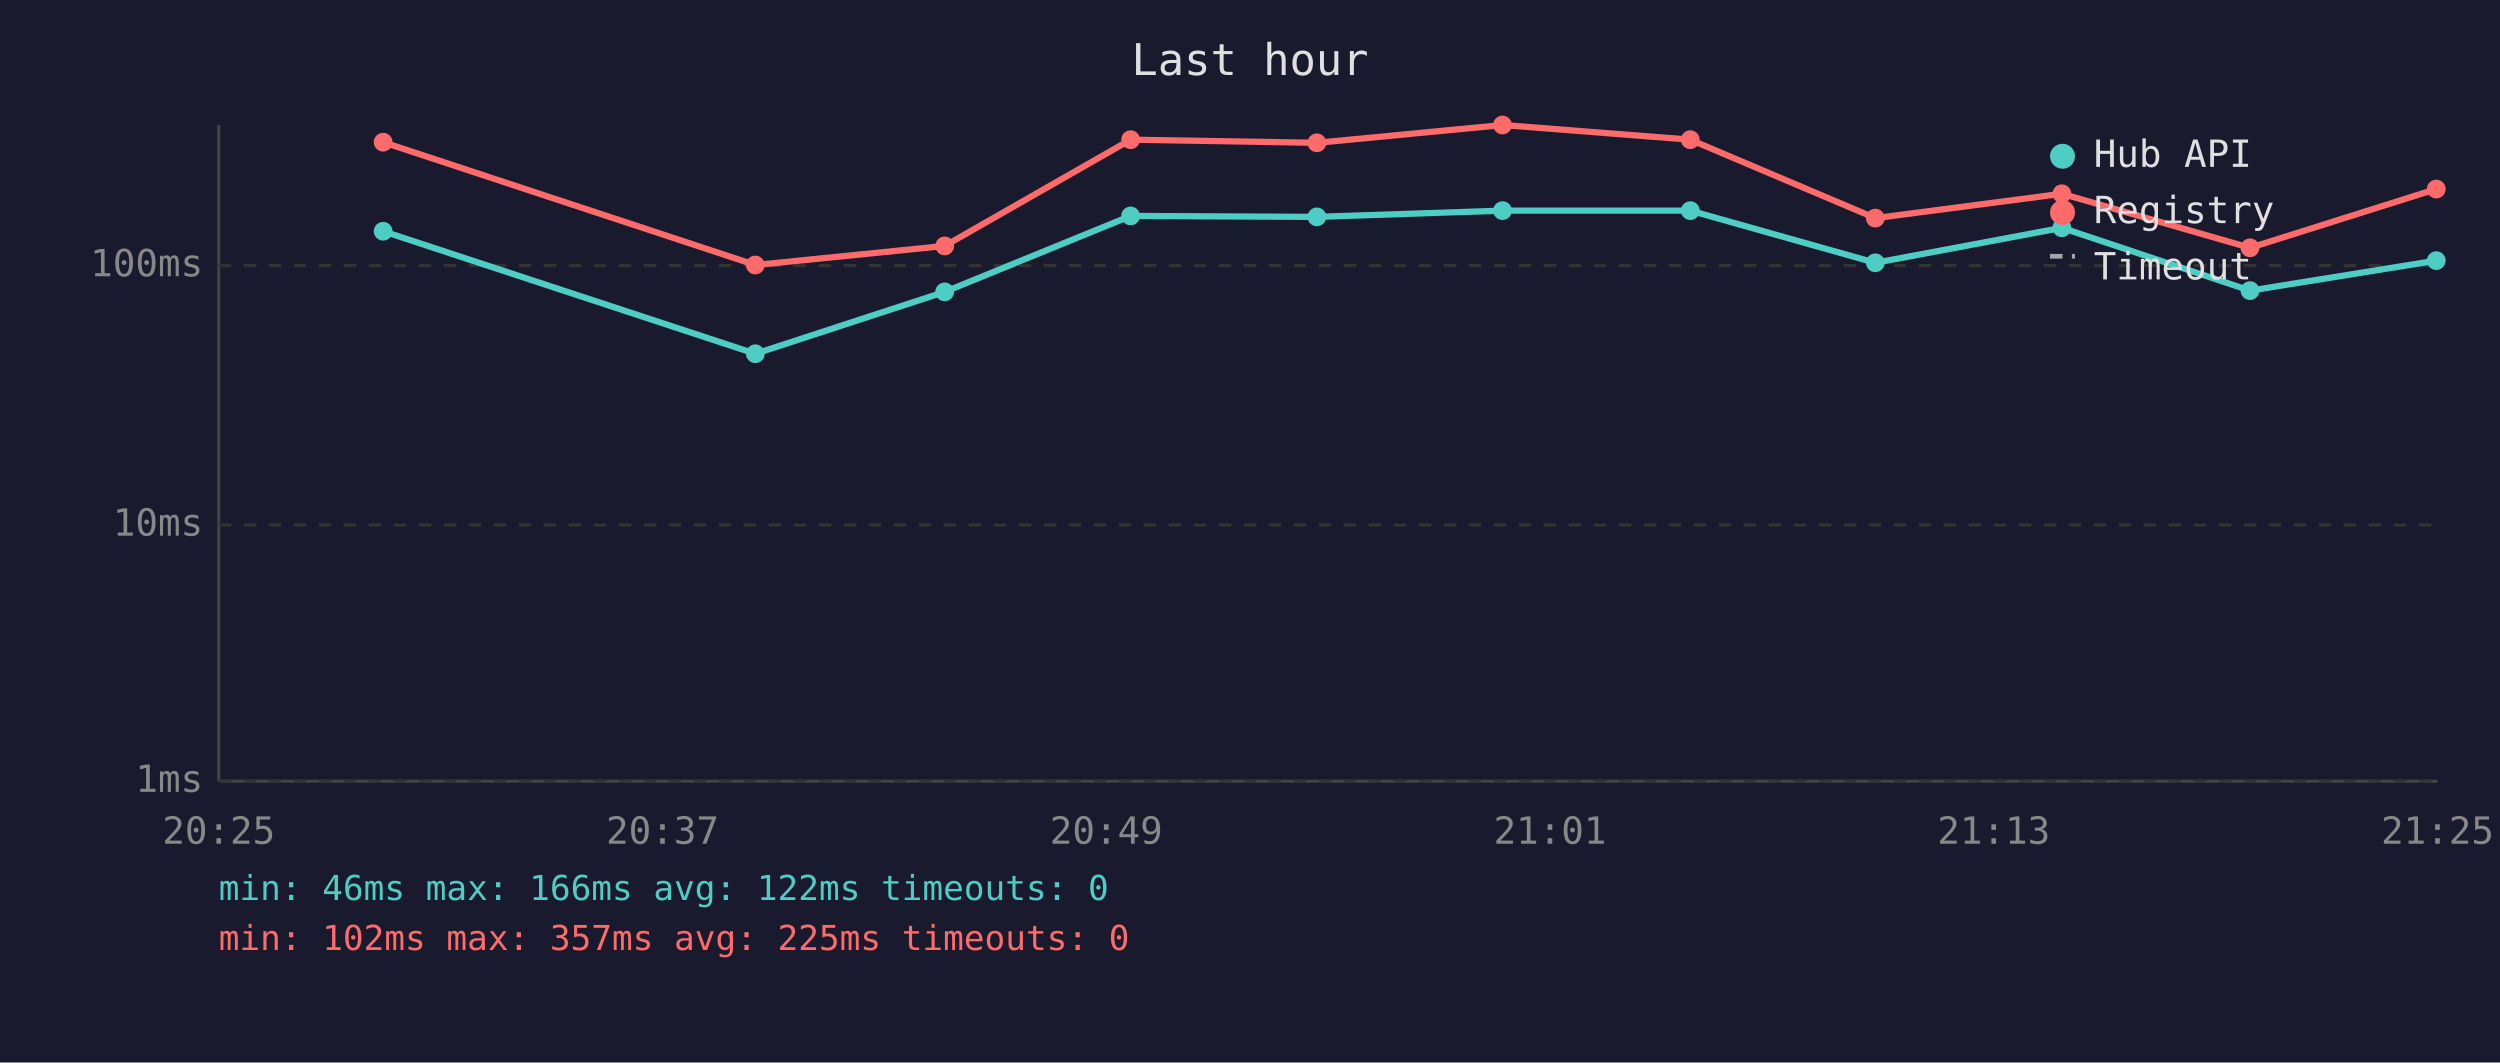
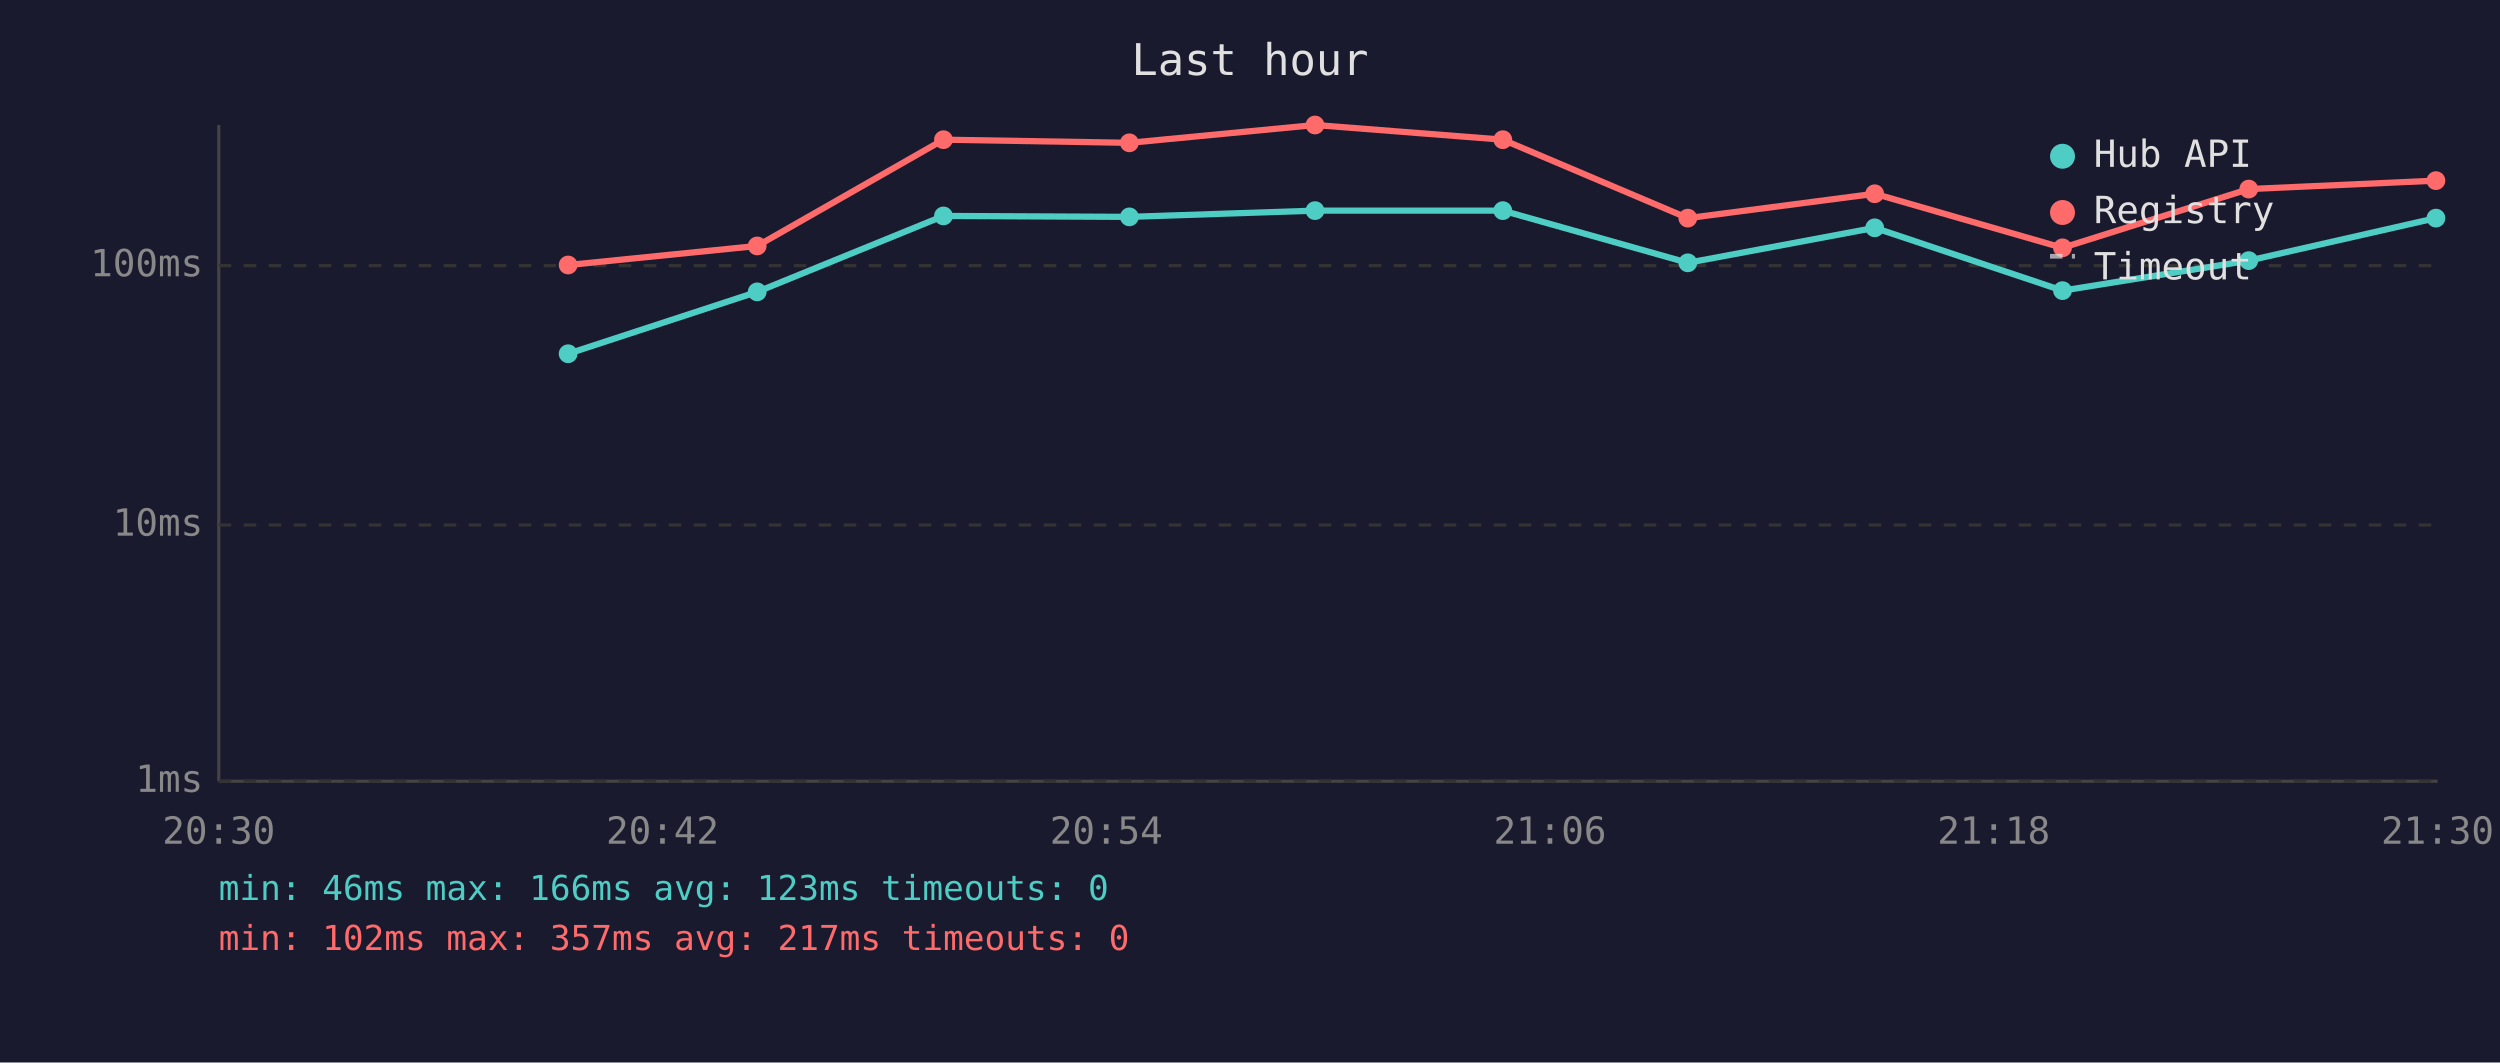
<svg xmlns="http://www.w3.org/2000/svg" viewBox="0 0 800 340" font-family="monospace" font-size="12">
  <rect width="800" height="340" fill="#1a1a2e" />
  <text x="400" y="24" fill="#e0e0e0" font-size="14" text-anchor="middle">Last hour</text>
  <line x1="70" y1="40" x2="70" y2="250" stroke="#444" stroke-width="1" />
  <line x1="70" y1="250" x2="780" y2="250" stroke="#444" stroke-width="1" />
  <line x1="70" y1="250" x2="780" y2="250" stroke="#333" stroke-width="1" stroke-dasharray="4" />
  <text x="65" y="250" fill="#888" text-anchor="end" dominant-baseline="middle">1ms</text>
  <line x1="70" y1="168" x2="780" y2="168" stroke="#333" stroke-width="1" stroke-dasharray="4" />
  <text x="65" y="168" fill="#888" text-anchor="end" dominant-baseline="middle">10ms</text>
  <line x1="70" y1="85" x2="780" y2="85" stroke="#333" stroke-width="1" stroke-dasharray="4" />
  <text x="65" y="85" fill="#888" text-anchor="end" dominant-baseline="middle">100ms</text>
-   <text x="70" y="270" fill="#888" text-anchor="middle">20:25</text>
-   <text x="212" y="270" fill="#888" text-anchor="middle">20:37</text>
-   <text x="354" y="270" fill="#888" text-anchor="middle">20:49</text>
-   <text x="496" y="270" fill="#888" text-anchor="middle">21:01</text>
-   <text x="638" y="270" fill="#888" text-anchor="middle">21:13</text>
-   <text x="780" y="270" fill="#888" text-anchor="middle">21:25</text>
-   <polyline points="122.6,74.0 241.7,113.2 302.3,93.4 361.8,69.1 421.4,69.4 480.8,67.4 540.9,67.4 600.1,84.1 659.8,72.9 720.0,93.0 779.6,83.4" fill="none" stroke="#4ecdc4" stroke-width="2" opacity="1" />
-   <circle cx="122.6" cy="74.0" r="3" fill="#4ecdc4" />
-   <circle cx="241.7" cy="113.2" r="3" fill="#4ecdc4" />
-   <circle cx="302.3" cy="93.4" r="3" fill="#4ecdc4" />
-   <circle cx="361.8" cy="69.1" r="3" fill="#4ecdc4" />
-   <circle cx="421.4" cy="69.4" r="3" fill="#4ecdc4" />
-   <circle cx="480.8" cy="67.4" r="3" fill="#4ecdc4" />
-   <circle cx="540.9" cy="67.4" r="3" fill="#4ecdc4" />
-   <circle cx="600.1" cy="84.1" r="3" fill="#4ecdc4" />
-   <circle cx="659.8" cy="72.9" r="3" fill="#4ecdc4" />
-   <circle cx="720.0" cy="93.0" r="3" fill="#4ecdc4" />
-   <circle cx="779.6" cy="83.4" r="3" fill="#4ecdc4" />
-   <polyline points="122.6,45.5 241.7,84.8 302.3,78.7 361.8,44.7 421.4,45.7 480.8,40.0 540.9,44.7 600.1,69.8 659.8,62.0 720.0,79.3 779.6,60.5" fill="none" stroke="#ff6b6b" stroke-width="2" opacity="1" />
-   <circle cx="122.6" cy="45.5" r="3" fill="#ff6b6b" />
-   <circle cx="241.7" cy="84.8" r="3" fill="#ff6b6b" />
-   <circle cx="302.3" cy="78.7" r="3" fill="#ff6b6b" />
-   <circle cx="361.8" cy="44.7" r="3" fill="#ff6b6b" />
-   <circle cx="421.4" cy="45.7" r="3" fill="#ff6b6b" />
-   <circle cx="480.8" cy="40.0" r="3" fill="#ff6b6b" />
-   <circle cx="540.9" cy="44.7" r="3" fill="#ff6b6b" />
-   <circle cx="600.1" cy="69.8" r="3" fill="#ff6b6b" />
-   <circle cx="659.8" cy="62.0" r="3" fill="#ff6b6b" />
-   <circle cx="720.0" cy="79.3" r="3" fill="#ff6b6b" />
-   <circle cx="779.6" cy="60.5" r="3" fill="#ff6b6b" />
+   <text x="70" y="270" fill="#888" text-anchor="middle">20:30</text>
+   <text x="212" y="270" fill="#888" text-anchor="middle">20:42</text>
+   <text x="354" y="270" fill="#888" text-anchor="middle">20:54</text>
+   <text x="496" y="270" fill="#888" text-anchor="middle">21:06</text>
+   <text x="638" y="270" fill="#888" text-anchor="middle">21:18</text>
+   <text x="780" y="270" fill="#888" text-anchor="middle">21:30</text>
+   <polyline points="181.8,113.2 242.3,93.4 301.9,69.1 361.4,69.4 420.8,67.4 480.9,67.4 540.1,84.1 599.9,72.9 660.0,93.0 719.6,83.4 779.5,69.8" fill="none" stroke="#4ecdc4" stroke-width="2" opacity="1" />
+   <circle cx="181.8" cy="113.2" r="3" fill="#4ecdc4" />
+   <circle cx="242.3" cy="93.4" r="3" fill="#4ecdc4" />
+   <circle cx="301.9" cy="69.1" r="3" fill="#4ecdc4" />
+   <circle cx="361.4" cy="69.4" r="3" fill="#4ecdc4" />
+   <circle cx="420.8" cy="67.4" r="3" fill="#4ecdc4" />
+   <circle cx="480.9" cy="67.4" r="3" fill="#4ecdc4" />
+   <circle cx="540.1" cy="84.1" r="3" fill="#4ecdc4" />
+   <circle cx="599.9" cy="72.9" r="3" fill="#4ecdc4" />
+   <circle cx="660.0" cy="93.0" r="3" fill="#4ecdc4" />
+   <circle cx="719.6" cy="83.4" r="3" fill="#4ecdc4" />
+   <circle cx="779.5" cy="69.8" r="3" fill="#4ecdc4" />
+   <polyline points="181.8,84.8 242.3,78.7 301.9,44.7 361.4,45.7 420.8,40.0 480.9,44.7 540.1,69.8 599.9,62.0 660.0,79.3 719.6,60.5 779.5,57.8" fill="none" stroke="#ff6b6b" stroke-width="2" opacity="1" />
+   <circle cx="181.8" cy="84.8" r="3" fill="#ff6b6b" />
+   <circle cx="242.3" cy="78.7" r="3" fill="#ff6b6b" />
+   <circle cx="301.9" cy="44.7" r="3" fill="#ff6b6b" />
+   <circle cx="361.4" cy="45.7" r="3" fill="#ff6b6b" />
+   <circle cx="420.8" cy="40.0" r="3" fill="#ff6b6b" />
+   <circle cx="480.9" cy="44.7" r="3" fill="#ff6b6b" />
+   <circle cx="540.1" cy="69.8" r="3" fill="#ff6b6b" />
+   <circle cx="599.9" cy="62.0" r="3" fill="#ff6b6b" />
+   <circle cx="660.0" cy="79.3" r="3" fill="#ff6b6b" />
+   <circle cx="719.6" cy="60.5" r="3" fill="#ff6b6b" />
+   <circle cx="779.5" cy="57.8" r="3" fill="#ff6b6b" />
  <circle cx="660" cy="50" r="4" fill="#4ecdc4" />
  <text x="670" y="50" fill="#e0e0e0" dominant-baseline="middle">Hub API</text>
  <circle cx="660" cy="68" r="4" fill="#ff6b6b" />
  <text x="670" y="68" fill="#e0e0e0" dominant-baseline="middle">Registry</text>
  <line x1="656" y1="82" x2="664" y2="82" stroke="#e0e0e0" stroke-width="1.5" stroke-dasharray="4,3" opacity="0.7" />
  <text x="670" y="86" fill="#e0e0e0" dominant-baseline="middle">Timeout</text>
-   <text x="70" y="288" fill="#4ecdc4" font-size="11">min: 46ms  max: 166ms  avg: 122ms  timeouts: 0</text>
-   <text x="70" y="304" fill="#ff6b6b" font-size="11">min: 102ms  max: 357ms  avg: 225ms  timeouts: 0</text>
+   <text x="70" y="288" fill="#4ecdc4" font-size="11">min: 46ms  max: 166ms  avg: 123ms  timeouts: 0</text>
+   <text x="70" y="304" fill="#ff6b6b" font-size="11">min: 102ms  max: 357ms  avg: 217ms  timeouts: 0</text>
</svg>
